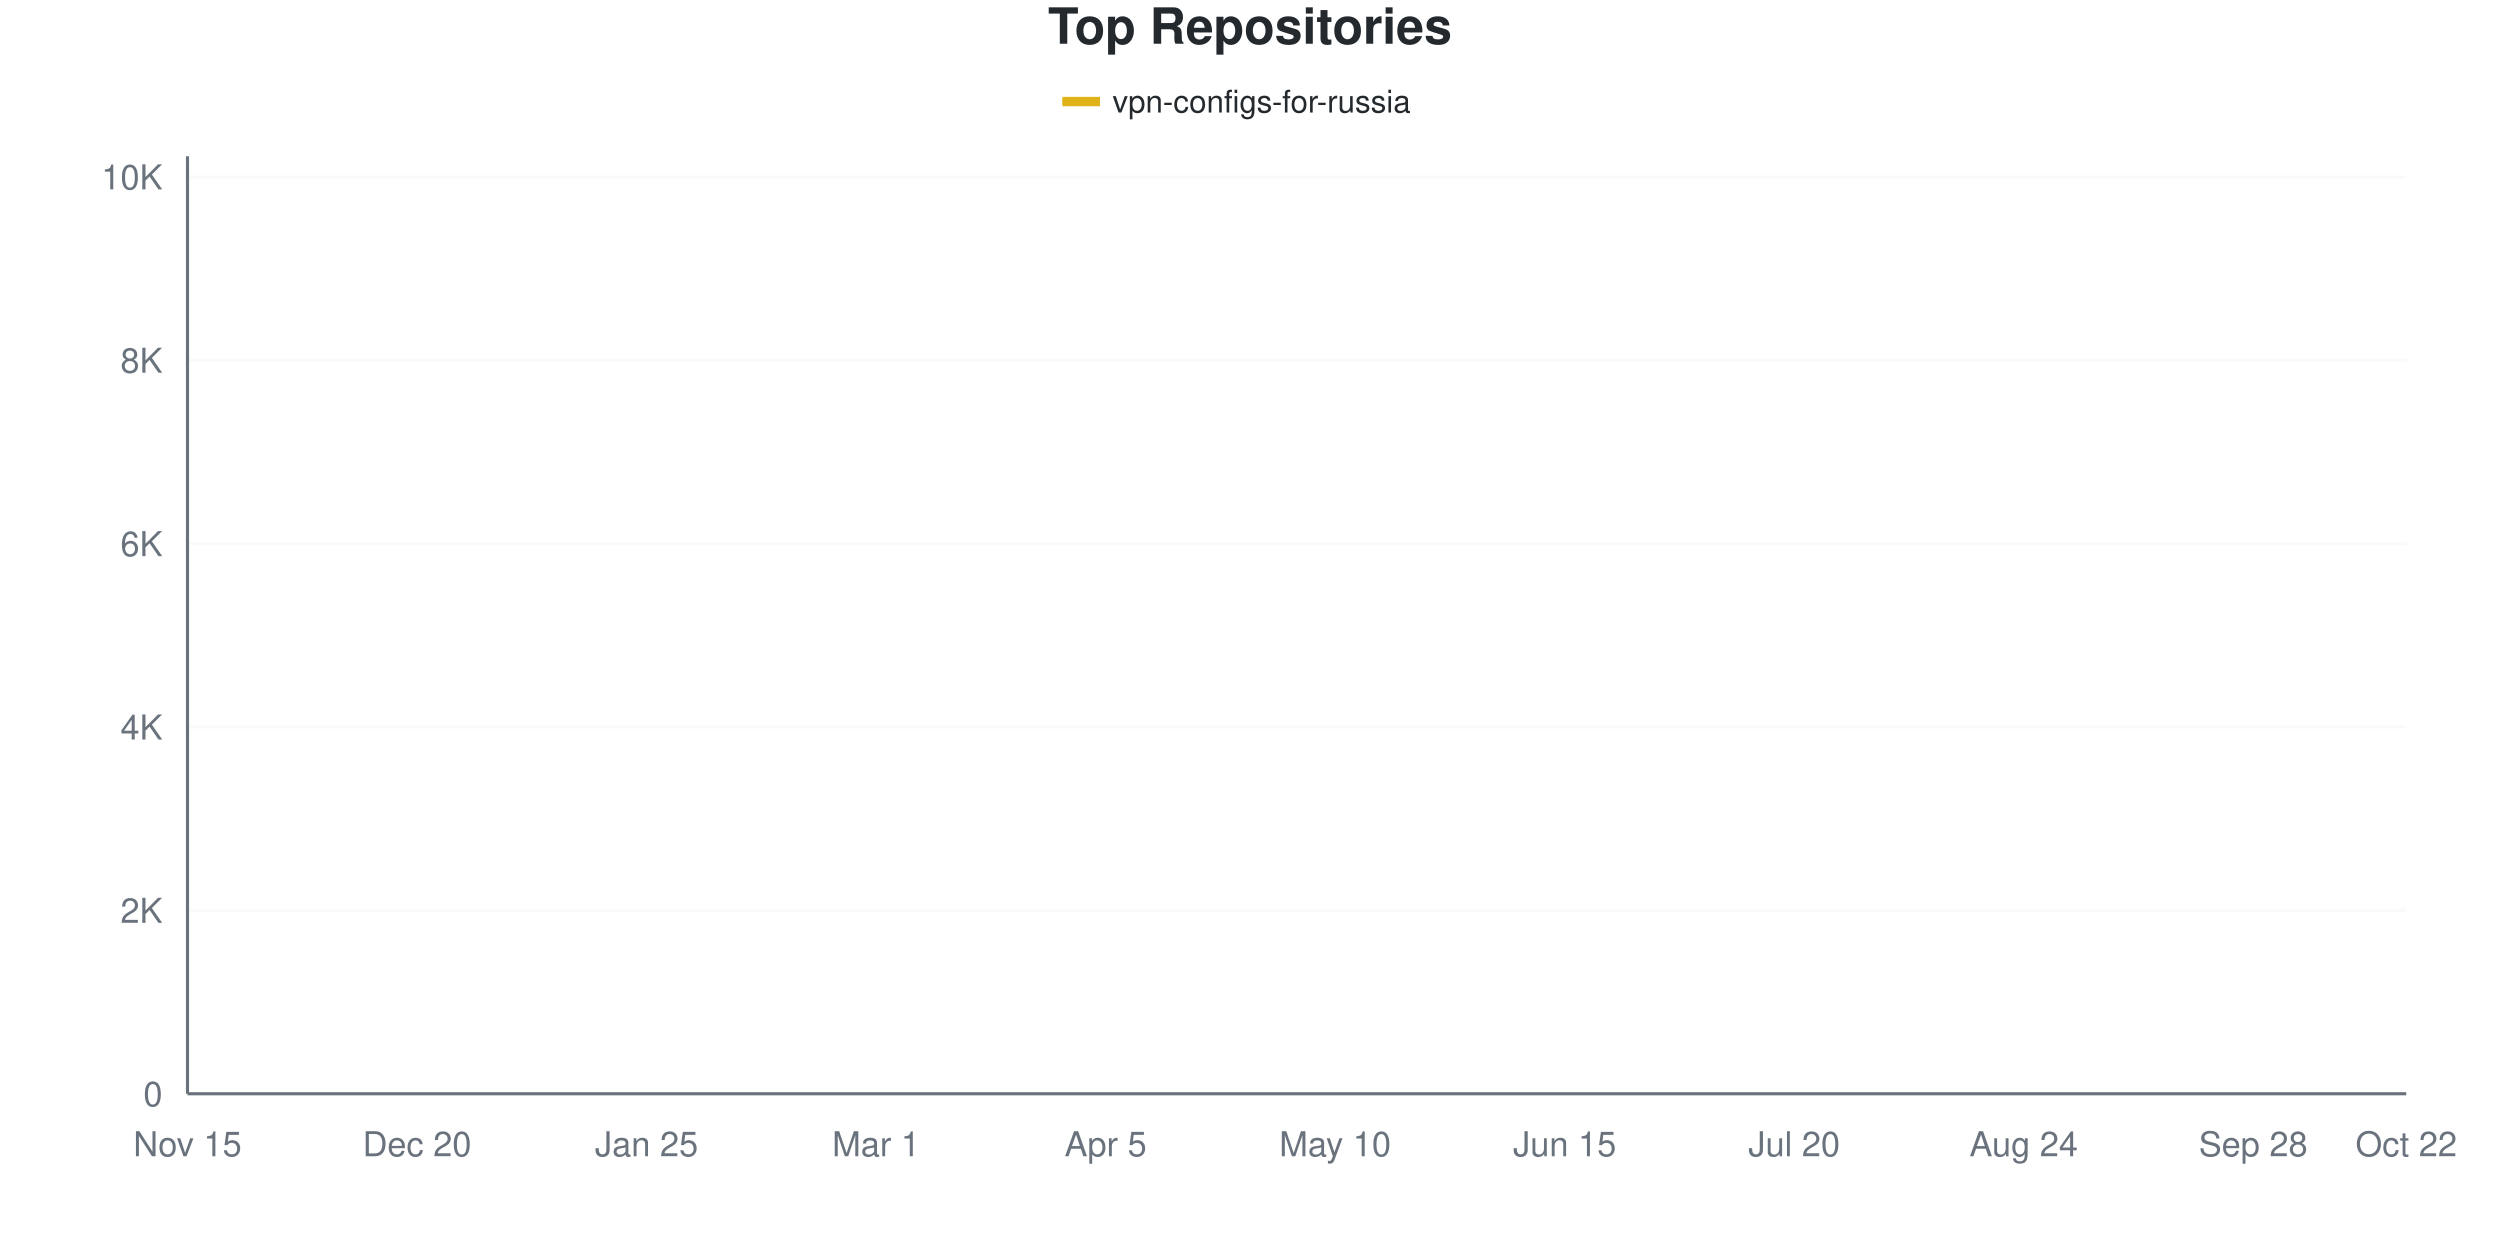
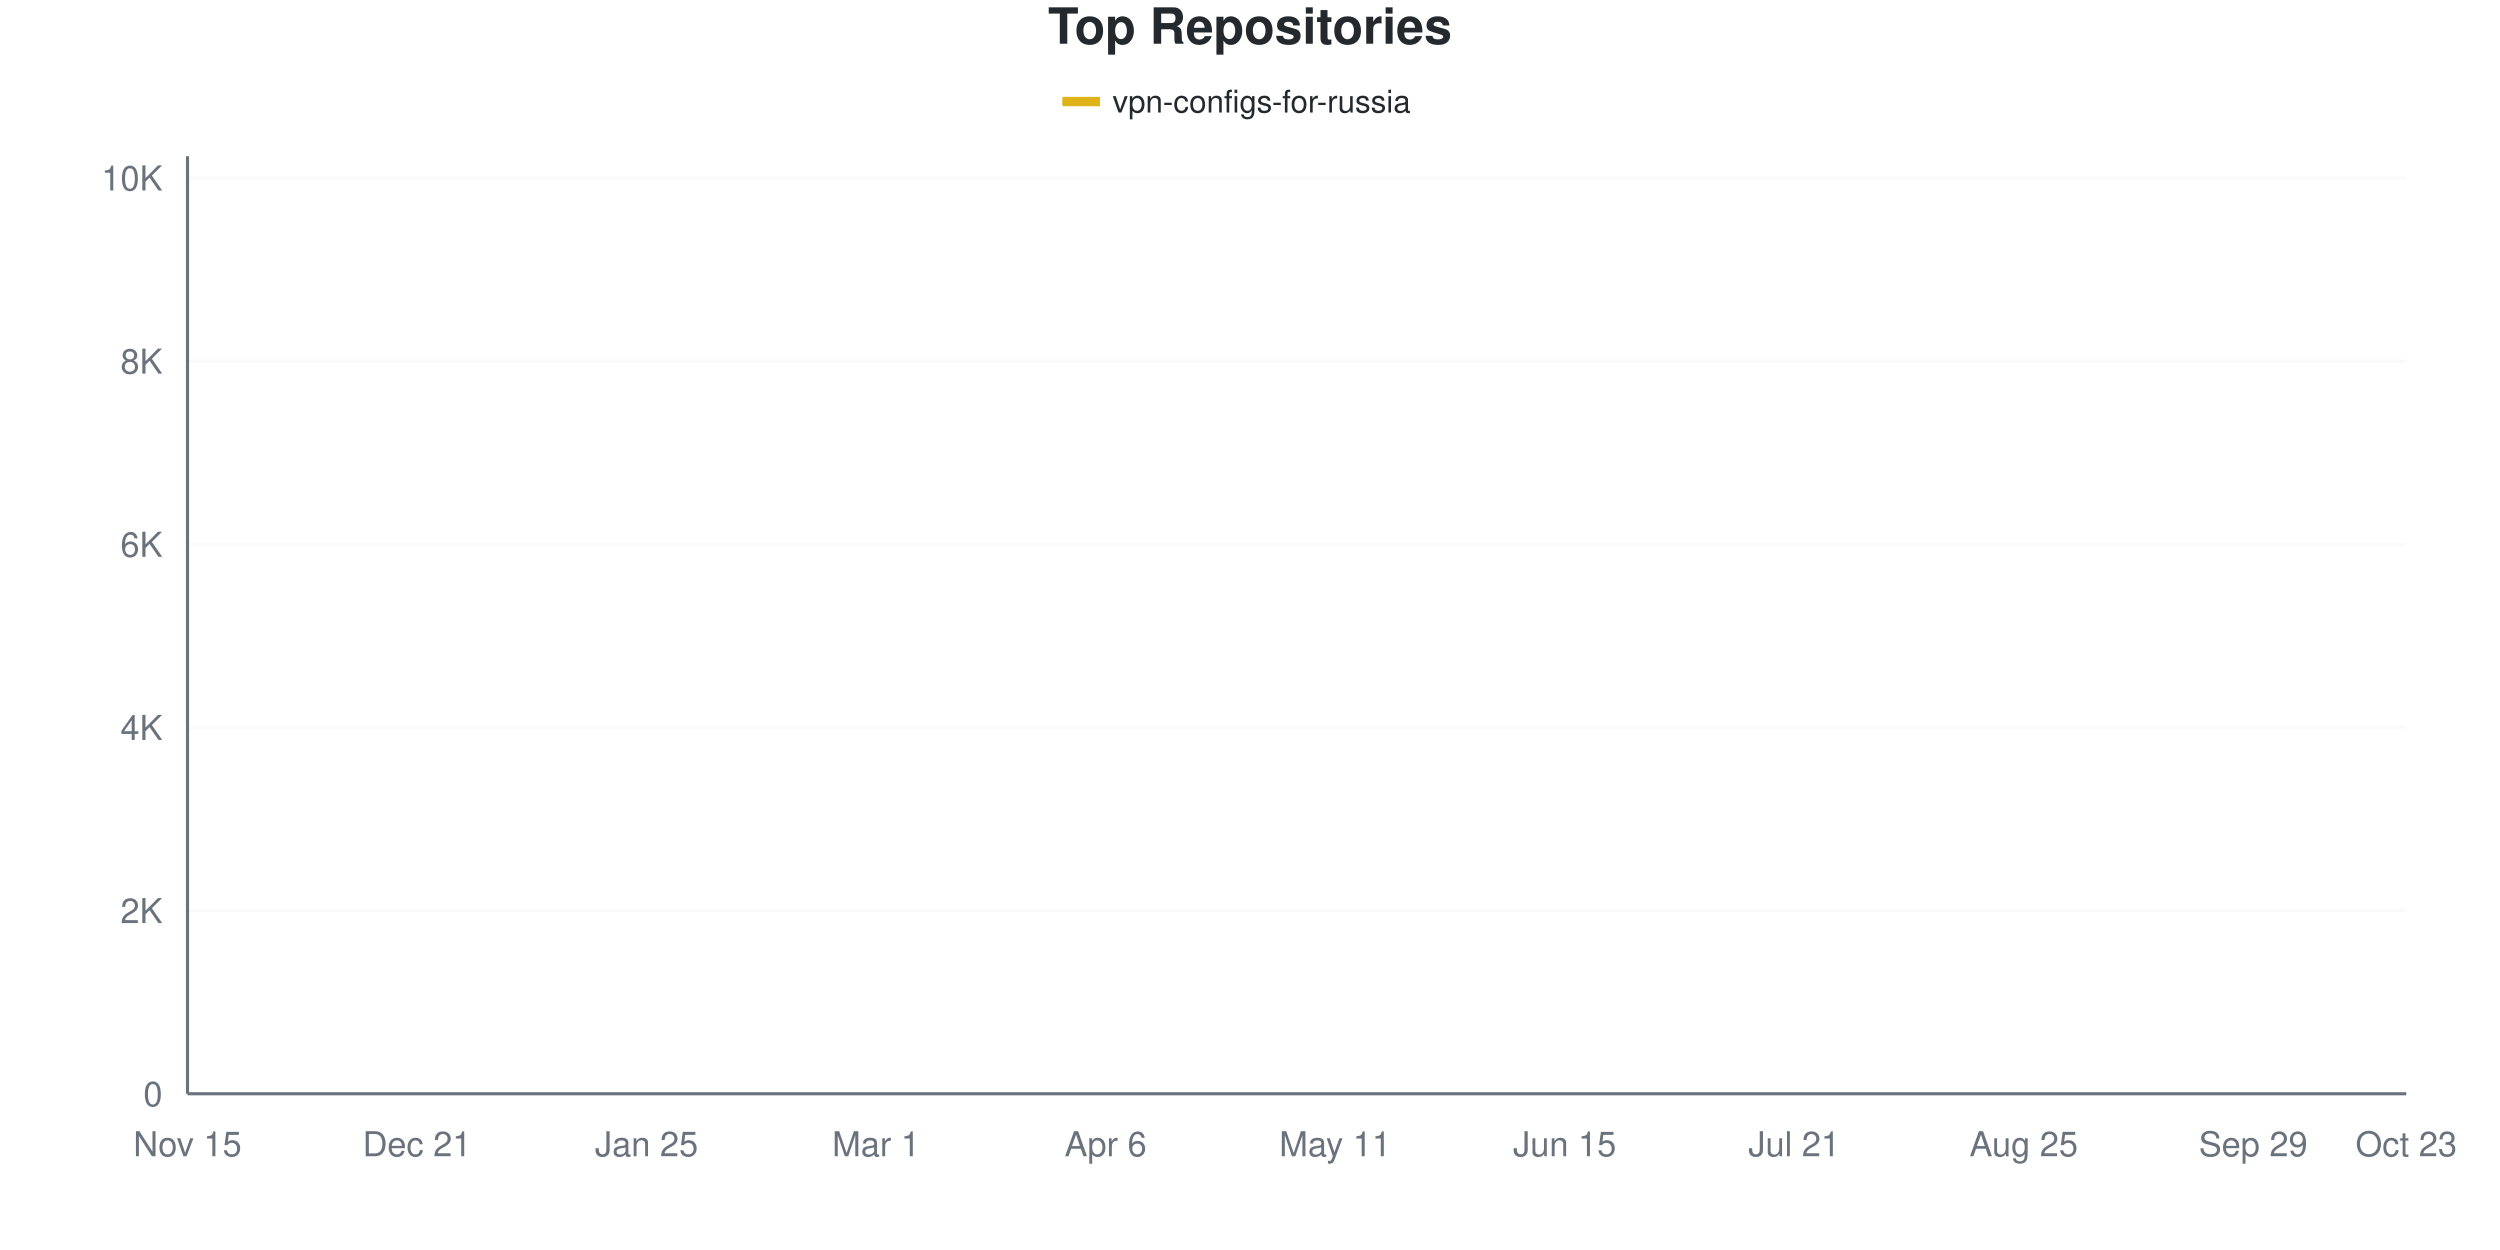
<svg xmlns="http://www.w3.org/2000/svg" viewBox="0 0 800 400" width="800" height="400">
  <style>
    @keyframes drawLine {
      to { stroke-dashoffset: 0; }
    }
    @keyframes fadeInPoint {
      from { opacity: 0; }
      to { opacity: 1; }
    }
    .data-line-0 {
      stroke-dasharray: 1172;
      stroke-dashoffset: 1172;
      animation: drawLine 2s ease-out forwards;
    }
    .data-point {
      opacity: 0;
      animation: fadeInPoint 0.5s ease-out forwards;
    }
    .chart-bg { fill: #fff; }
    .chart-text { fill: #24292e; }
    .chart-muted { fill: #6a737d; }
    .chart-grid { stroke: #eee; }
    .chart-axis { stroke: #6a737d; }
    @media (prefers-color-scheme: dark) {
      .chart-bg { fill: #0d1117; }
      .chart-text { fill: #e6edf3; }
      .chart-muted { fill: #8b949e; }
      .chart-grid { stroke: #21262d; }
      .chart-axis { stroke: #8b949e; }
    }
  </style>
  <rect width="800" height="400" class="chart-bg" />
  <text x="400" y="14" text-anchor="middle" class="chart-text" font-size="16" font-weight="bold" font-family="-apple-system, BlinkMacSystemFont, 'Segoe UI', Helvetica, Arial, sans-serif">Top Repositories</text>
  <g class="legend">
    <rect x="340" y="31" width="12" height="3" fill="#dfb317" />
    <line x1="340" y1="32.5" x2="352" y2="32.5" stroke="#dfb317" stroke-width="2" />
    <text x="356" y="36" class="chart-text" font-size="10" font-family="-apple-system, BlinkMacSystemFont, 'Segoe UI', Helvetica, Arial, sans-serif">vpn-configs-for-russia</text>
  </g>
  <g class="grid">
    <line x1="60" y1="350" x2="770" y2="350" class="chart-grid" stroke-opacity="0.3" />
    <text x="52" y="354" text-anchor="end" class="chart-muted" font-size="11" font-family="-apple-system, BlinkMacSystemFont, 'Segoe UI', Helvetica, Arial, sans-serif">0</text>
-     <line x1="60" y1="291.32" x2="770" y2="291.32" class="chart-grid" stroke-opacity="0.3" />
-     <text x="52" y="295.32" text-anchor="end" class="chart-muted" font-size="11" font-family="-apple-system, BlinkMacSystemFont, 'Segoe UI', Helvetica, Arial, sans-serif">2K</text>
-     <line x1="60" y1="232.641" x2="770" y2="232.641" class="chart-grid" stroke-opacity="0.3" />
-     <text x="52" y="236.641" text-anchor="end" class="chart-muted" font-size="11" font-family="-apple-system, BlinkMacSystemFont, 'Segoe UI', Helvetica, Arial, sans-serif">4K</text>
-     <line x1="60" y1="173.961" x2="770" y2="173.961" class="chart-grid" stroke-opacity="0.3" />
-     <text x="52" y="177.961" text-anchor="end" class="chart-muted" font-size="11" font-family="-apple-system, BlinkMacSystemFont, 'Segoe UI', Helvetica, Arial, sans-serif">6K</text>
-     <line x1="60" y1="115.281" x2="770" y2="115.281" class="chart-grid" stroke-opacity="0.3" />
-     <text x="52" y="119.281" text-anchor="end" class="chart-muted" font-size="11" font-family="-apple-system, BlinkMacSystemFont, 'Segoe UI', Helvetica, Arial, sans-serif">8K</text>
-     <line x1="60" y1="56.601" x2="770" y2="56.601" class="chart-grid" stroke-opacity="0.3" />
-     <text x="52" y="60.601" text-anchor="end" class="chart-muted" font-size="11" font-family="-apple-system, BlinkMacSystemFont, 'Segoe UI', Helvetica, Arial, sans-serif">10K</text>
+     <line x1="60" y1="291.389" x2="770" y2="291.389" class="chart-grid" stroke-opacity="0.3" />
+     <text x="52" y="295.389" text-anchor="end" class="chart-muted" font-size="11" font-family="-apple-system, BlinkMacSystemFont, 'Segoe UI', Helvetica, Arial, sans-serif">2K</text>
+     <line x1="60" y1="232.778" x2="770" y2="232.778" class="chart-grid" stroke-opacity="0.3" />
+     <text x="52" y="236.778" text-anchor="end" class="chart-muted" font-size="11" font-family="-apple-system, BlinkMacSystemFont, 'Segoe UI', Helvetica, Arial, sans-serif">4K</text>
+     <line x1="60" y1="174.167" x2="770" y2="174.167" class="chart-grid" stroke-opacity="0.3" />
+     <text x="52" y="178.167" text-anchor="end" class="chart-muted" font-size="11" font-family="-apple-system, BlinkMacSystemFont, 'Segoe UI', Helvetica, Arial, sans-serif">6K</text>
+     <line x1="60" y1="115.556" x2="770" y2="115.556" class="chart-grid" stroke-opacity="0.3" />
+     <text x="52" y="119.556" text-anchor="end" class="chart-muted" font-size="11" font-family="-apple-system, BlinkMacSystemFont, 'Segoe UI', Helvetica, Arial, sans-serif">8K</text>
+     <line x1="60" y1="56.945" x2="770" y2="56.945" class="chart-grid" stroke-opacity="0.3" />
+     <text x="52" y="60.945" text-anchor="end" class="chart-muted" font-size="11" font-family="-apple-system, BlinkMacSystemFont, 'Segoe UI', Helvetica, Arial, sans-serif">10K</text>
  </g>
  <g class="milestones">
    
  </g>
  <g class="x-axis">
    <text x="60" y="370" text-anchor="middle" class="chart-muted" font-size="11" font-family="-apple-system, BlinkMacSystemFont, 'Segoe UI', Helvetica, Arial, sans-serif">Nov 15</text>
-     <text x="133.448" y="370" text-anchor="middle" class="chart-muted" font-size="11" font-family="-apple-system, BlinkMacSystemFont, 'Segoe UI', Helvetica, Arial, sans-serif">Dec 20</text>
+     <text x="133.448" y="370" text-anchor="middle" class="chart-muted" font-size="11" font-family="-apple-system, BlinkMacSystemFont, 'Segoe UI', Helvetica, Arial, sans-serif">Dec 21</text>
    <text x="206.897" y="370" text-anchor="middle" class="chart-muted" font-size="11" font-family="-apple-system, BlinkMacSystemFont, 'Segoe UI', Helvetica, Arial, sans-serif">Jan 25</text>
    <text x="280.345" y="370" text-anchor="middle" class="chart-muted" font-size="11" font-family="-apple-system, BlinkMacSystemFont, 'Segoe UI', Helvetica, Arial, sans-serif">Mar 1</text>
-     <text x="353.793" y="370" text-anchor="middle" class="chart-muted" font-size="11" font-family="-apple-system, BlinkMacSystemFont, 'Segoe UI', Helvetica, Arial, sans-serif">Apr 5</text>
-     <text x="427.241" y="370" text-anchor="middle" class="chart-muted" font-size="11" font-family="-apple-system, BlinkMacSystemFont, 'Segoe UI', Helvetica, Arial, sans-serif">May 10</text>
+     <text x="353.793" y="370" text-anchor="middle" class="chart-muted" font-size="11" font-family="-apple-system, BlinkMacSystemFont, 'Segoe UI', Helvetica, Arial, sans-serif">Apr 6</text>
+     <text x="427.241" y="370" text-anchor="middle" class="chart-muted" font-size="11" font-family="-apple-system, BlinkMacSystemFont, 'Segoe UI', Helvetica, Arial, sans-serif">May 11</text>
    <text x="500.69" y="370" text-anchor="middle" class="chart-muted" font-size="11" font-family="-apple-system, BlinkMacSystemFont, 'Segoe UI', Helvetica, Arial, sans-serif">Jun 15</text>
-     <text x="574.138" y="370" text-anchor="middle" class="chart-muted" font-size="11" font-family="-apple-system, BlinkMacSystemFont, 'Segoe UI', Helvetica, Arial, sans-serif">Jul 20</text>
-     <text x="647.586" y="370" text-anchor="middle" class="chart-muted" font-size="11" font-family="-apple-system, BlinkMacSystemFont, 'Segoe UI', Helvetica, Arial, sans-serif">Aug 24</text>
-     <text x="721.034" y="370" text-anchor="middle" class="chart-muted" font-size="11" font-family="-apple-system, BlinkMacSystemFont, 'Segoe UI', Helvetica, Arial, sans-serif">Sep 28</text>
-     <text x="770" y="370" text-anchor="middle" class="chart-muted" font-size="11" font-family="-apple-system, BlinkMacSystemFont, 'Segoe UI', Helvetica, Arial, sans-serif">Oct 22</text>
+     <text x="574.138" y="370" text-anchor="middle" class="chart-muted" font-size="11" font-family="-apple-system, BlinkMacSystemFont, 'Segoe UI', Helvetica, Arial, sans-serif">Jul 21</text>
+     <text x="647.586" y="370" text-anchor="middle" class="chart-muted" font-size="11" font-family="-apple-system, BlinkMacSystemFont, 'Segoe UI', Helvetica, Arial, sans-serif">Aug 25</text>
+     <text x="721.034" y="370" text-anchor="middle" class="chart-muted" font-size="11" font-family="-apple-system, BlinkMacSystemFont, 'Segoe UI', Helvetica, Arial, sans-serif">Sep 29</text>
+     <text x="770" y="370" text-anchor="middle" class="chart-muted" font-size="11" font-family="-apple-system, BlinkMacSystemFont, 'Segoe UI', Helvetica, Arial, sans-serif">Oct 23</text>
  </g>
  <line x1="60" y1="50" x2="60" y2="350" class="chart-axis" stroke-width="1" />
  <line x1="60" y1="350" x2="770" y2="350" class="chart-axis" stroke-width="1" />
-   <path d="M60,349.971 C68.161,349.491 76.322,349.203 84.483,348.533 C92.644,347.863 100.805,346.88 108.966,345.951 C117.126,345.022 125.287,343.79 133.448,342.958 C141.609,342.127 149.77,341.853 157.931,340.963 C166.092,340.073 174.253,339.164 182.414,337.619 C190.575,336.073 198.736,333.555 206.897,331.692 C215.057,329.829 223.218,328.523 231.379,326.44 C239.54,324.357 247.701,321.741 255.862,319.193 C264.023,316.645 272.184,314.147 280.345,311.154 C288.506,308.161 296.667,306.89 304.828,301.237 C312.989,295.584 321.149,284.836 329.31,277.237 C337.471,269.638 345.632,261.839 353.793,255.643 C361.954,249.447 370.115,244.509 378.276,240.064 C386.437,235.619 394.598,232.812 402.759,228.973 C410.92,225.134 419.08,224.308 427.241,217.032 C435.402,209.756 443.563,192.538 451.724,185.315 C459.885,178.093 468.046,179.296 476.207,173.697 C484.368,168.098 492.529,156.846 500.69,151.721 C508.851,146.597 517.011,145.584 525.172,142.949 C533.333,140.313 541.494,138.137 549.655,135.907 C557.816,133.677 565.977,131.54 574.138,129.57 C582.299,127.599 590.46,126.254 598.621,124.083 C606.782,121.912 614.943,118.748 623.103,116.543 C631.264,114.337 639.425,112.944 647.586,110.851 C655.747,108.758 663.908,106.137 672.069,103.985 C680.23,101.834 688.391,100.504 696.552,97.941 C704.713,95.379 712.874,91.188 721.034,88.611 C729.195,86.034 737.356,84.367 745.517,82.479 C753.678,80.592 761.839,79.017 770,77.286" fill="none" stroke="#dfb317" stroke-width="2.5" class="data-line-0" />
+   <path d="M60,349.971 C68.161,349.492 76.322,349.204 84.483,348.535 C92.644,347.866 100.805,346.889 108.966,345.956 C117.126,345.023 125.287,343.768 133.448,342.937 C141.609,342.107 149.77,341.858 157.931,340.974 C166.092,340.09 174.253,339.181 182.414,337.633 C190.575,336.085 198.736,333.55 206.897,331.684 C215.057,329.818 223.218,328.583 231.379,326.438 C239.54,324.294 247.701,321.403 255.862,318.819 C264.023,316.235 272.184,313.905 280.345,310.936 C288.506,307.966 296.667,306.647 304.828,301.001 C312.989,295.355 321.149,284.776 329.31,277.059 C337.471,269.342 345.632,260.907 353.793,254.699 C361.954,248.491 370.115,244.119 378.276,239.811 C386.437,235.504 394.598,232.651 402.759,228.851 C410.92,225.051 419.08,224.343 427.241,217.012 C435.402,209.681 443.563,192.185 451.724,184.864 C459.885,177.542 468.046,178.671 476.207,173.083 C484.368,167.495 492.529,156.345 500.69,151.338 C508.851,146.332 517.011,145.619 525.172,143.045 C533.333,140.471 541.494,138.141 549.655,135.894 C557.816,133.648 565.977,131.542 574.138,129.564 C582.299,127.586 590.46,126.194 598.621,124.026 C606.782,121.857 614.943,118.765 623.103,116.553 C631.264,114.34 639.425,112.865 647.586,110.75 C655.747,108.635 663.908,106.364 672.069,103.863 C680.23,101.363 688.391,98.32 696.552,95.746 C704.713,93.172 712.874,90.632 721.034,88.419 C729.195,86.207 737.356,84.326 745.517,82.47 C753.678,80.614 761.839,79.012 770,77.283" fill="none" stroke="#dfb317" stroke-width="2.5" class="data-line-0" />
  <g class="points">
    <circle cx="60" cy="349.971" r="4" fill="#dfb317" class="data-point" style="animation-delay: 1.50s" />
-     <circle cx="84.483" cy="348.533" r="4" fill="#dfb317" class="data-point" style="animation-delay: 1.55s" />
-     <circle cx="108.966" cy="345.951" r="4" fill="#dfb317" class="data-point" style="animation-delay: 1.60s" />
-     <circle cx="133.448" cy="342.958" r="4" fill="#dfb317" class="data-point" style="animation-delay: 1.65s" />
-     <circle cx="157.931" cy="340.963" r="4" fill="#dfb317" class="data-point" style="animation-delay: 1.70s" />
-     <circle cx="182.414" cy="337.619" r="4" fill="#dfb317" class="data-point" style="animation-delay: 1.75s" />
-     <circle cx="206.897" cy="331.692" r="4" fill="#dfb317" class="data-point" style="animation-delay: 1.80s" />
-     <circle cx="231.379" cy="326.44" r="4" fill="#dfb317" class="data-point" style="animation-delay: 1.85s" />
-     <circle cx="255.862" cy="319.193" r="4" fill="#dfb317" class="data-point" style="animation-delay: 1.90s" />
-     <circle cx="280.345" cy="311.154" r="4" fill="#dfb317" class="data-point" style="animation-delay: 1.95s" />
-     <circle cx="304.828" cy="301.237" r="4" fill="#dfb317" class="data-point" style="animation-delay: 2.00s" />
-     <circle cx="329.31" cy="277.237" r="4" fill="#dfb317" class="data-point" style="animation-delay: 2.05s" />
-     <circle cx="353.793" cy="255.643" r="4" fill="#dfb317" class="data-point" style="animation-delay: 2.10s" />
-     <circle cx="378.276" cy="240.064" r="4" fill="#dfb317" class="data-point" style="animation-delay: 2.15s" />
-     <circle cx="402.759" cy="228.973" r="4" fill="#dfb317" class="data-point" style="animation-delay: 2.20s" />
-     <circle cx="427.241" cy="217.032" r="4" fill="#dfb317" class="data-point" style="animation-delay: 2.25s" />
-     <circle cx="451.724" cy="185.315" r="4" fill="#dfb317" class="data-point" style="animation-delay: 2.30s" />
-     <circle cx="476.207" cy="173.697" r="4" fill="#dfb317" class="data-point" style="animation-delay: 2.35s" />
-     <circle cx="500.69" cy="151.721" r="4" fill="#dfb317" class="data-point" style="animation-delay: 2.40s" />
-     <circle cx="525.172" cy="142.949" r="4" fill="#dfb317" class="data-point" style="animation-delay: 2.45s" />
-     <circle cx="549.655" cy="135.907" r="4" fill="#dfb317" class="data-point" style="animation-delay: 2.50s" />
-     <circle cx="574.138" cy="129.57" r="4" fill="#dfb317" class="data-point" style="animation-delay: 2.55s" />
-     <circle cx="598.621" cy="124.083" r="4" fill="#dfb317" class="data-point" style="animation-delay: 2.60s" />
-     <circle cx="623.103" cy="116.543" r="4" fill="#dfb317" class="data-point" style="animation-delay: 2.65s" />
-     <circle cx="647.586" cy="110.851" r="4" fill="#dfb317" class="data-point" style="animation-delay: 2.70s" />
-     <circle cx="672.069" cy="103.985" r="4" fill="#dfb317" class="data-point" style="animation-delay: 2.75s" />
-     <circle cx="696.552" cy="97.941" r="4" fill="#dfb317" class="data-point" style="animation-delay: 2.80s" />
-     <circle cx="721.034" cy="88.611" r="4" fill="#dfb317" class="data-point" style="animation-delay: 2.85s" />
-     <circle cx="745.517" cy="82.479" r="4" fill="#dfb317" class="data-point" style="animation-delay: 2.90s" />
-     <circle cx="770" cy="77.286" r="4" fill="#dfb317" class="data-point" style="animation-delay: 2.95s" />
+     <circle cx="84.483" cy="348.535" r="4" fill="#dfb317" class="data-point" style="animation-delay: 1.55s" />
+     <circle cx="108.966" cy="345.956" r="4" fill="#dfb317" class="data-point" style="animation-delay: 1.60s" />
+     <circle cx="133.448" cy="342.937" r="4" fill="#dfb317" class="data-point" style="animation-delay: 1.65s" />
+     <circle cx="157.931" cy="340.974" r="4" fill="#dfb317" class="data-point" style="animation-delay: 1.70s" />
+     <circle cx="182.414" cy="337.633" r="4" fill="#dfb317" class="data-point" style="animation-delay: 1.75s" />
+     <circle cx="206.897" cy="331.684" r="4" fill="#dfb317" class="data-point" style="animation-delay: 1.80s" />
+     <circle cx="231.379" cy="326.438" r="4" fill="#dfb317" class="data-point" style="animation-delay: 1.85s" />
+     <circle cx="255.862" cy="318.819" r="4" fill="#dfb317" class="data-point" style="animation-delay: 1.90s" />
+     <circle cx="280.345" cy="310.936" r="4" fill="#dfb317" class="data-point" style="animation-delay: 1.95s" />
+     <circle cx="304.828" cy="301.001" r="4" fill="#dfb317" class="data-point" style="animation-delay: 2.00s" />
+     <circle cx="329.31" cy="277.059" r="4" fill="#dfb317" class="data-point" style="animation-delay: 2.05s" />
+     <circle cx="353.793" cy="254.699" r="4" fill="#dfb317" class="data-point" style="animation-delay: 2.10s" />
+     <circle cx="378.276" cy="239.811" r="4" fill="#dfb317" class="data-point" style="animation-delay: 2.15s" />
+     <circle cx="402.759" cy="228.851" r="4" fill="#dfb317" class="data-point" style="animation-delay: 2.20s" />
+     <circle cx="427.241" cy="217.012" r="4" fill="#dfb317" class="data-point" style="animation-delay: 2.25s" />
+     <circle cx="451.724" cy="184.864" r="4" fill="#dfb317" class="data-point" style="animation-delay: 2.30s" />
+     <circle cx="476.207" cy="173.083" r="4" fill="#dfb317" class="data-point" style="animation-delay: 2.35s" />
+     <circle cx="500.69" cy="151.338" r="4" fill="#dfb317" class="data-point" style="animation-delay: 2.40s" />
+     <circle cx="525.172" cy="143.045" r="4" fill="#dfb317" class="data-point" style="animation-delay: 2.45s" />
+     <circle cx="549.655" cy="135.894" r="4" fill="#dfb317" class="data-point" style="animation-delay: 2.50s" />
+     <circle cx="574.138" cy="129.564" r="4" fill="#dfb317" class="data-point" style="animation-delay: 2.55s" />
+     <circle cx="598.621" cy="124.026" r="4" fill="#dfb317" class="data-point" style="animation-delay: 2.60s" />
+     <circle cx="623.103" cy="116.553" r="4" fill="#dfb317" class="data-point" style="animation-delay: 2.65s" />
+     <circle cx="647.586" cy="110.75" r="4" fill="#dfb317" class="data-point" style="animation-delay: 2.70s" />
+     <circle cx="672.069" cy="103.863" r="4" fill="#dfb317" class="data-point" style="animation-delay: 2.75s" />
+     <circle cx="696.552" cy="95.746" r="4" fill="#dfb317" class="data-point" style="animation-delay: 2.80s" />
+     <circle cx="721.034" cy="88.419" r="4" fill="#dfb317" class="data-point" style="animation-delay: 2.85s" />
+     <circle cx="745.517" cy="82.47" r="4" fill="#dfb317" class="data-point" style="animation-delay: 2.90s" />
+     <circle cx="770" cy="77.283" r="4" fill="#dfb317" class="data-point" style="animation-delay: 2.95s" />
  </g>
</svg>
